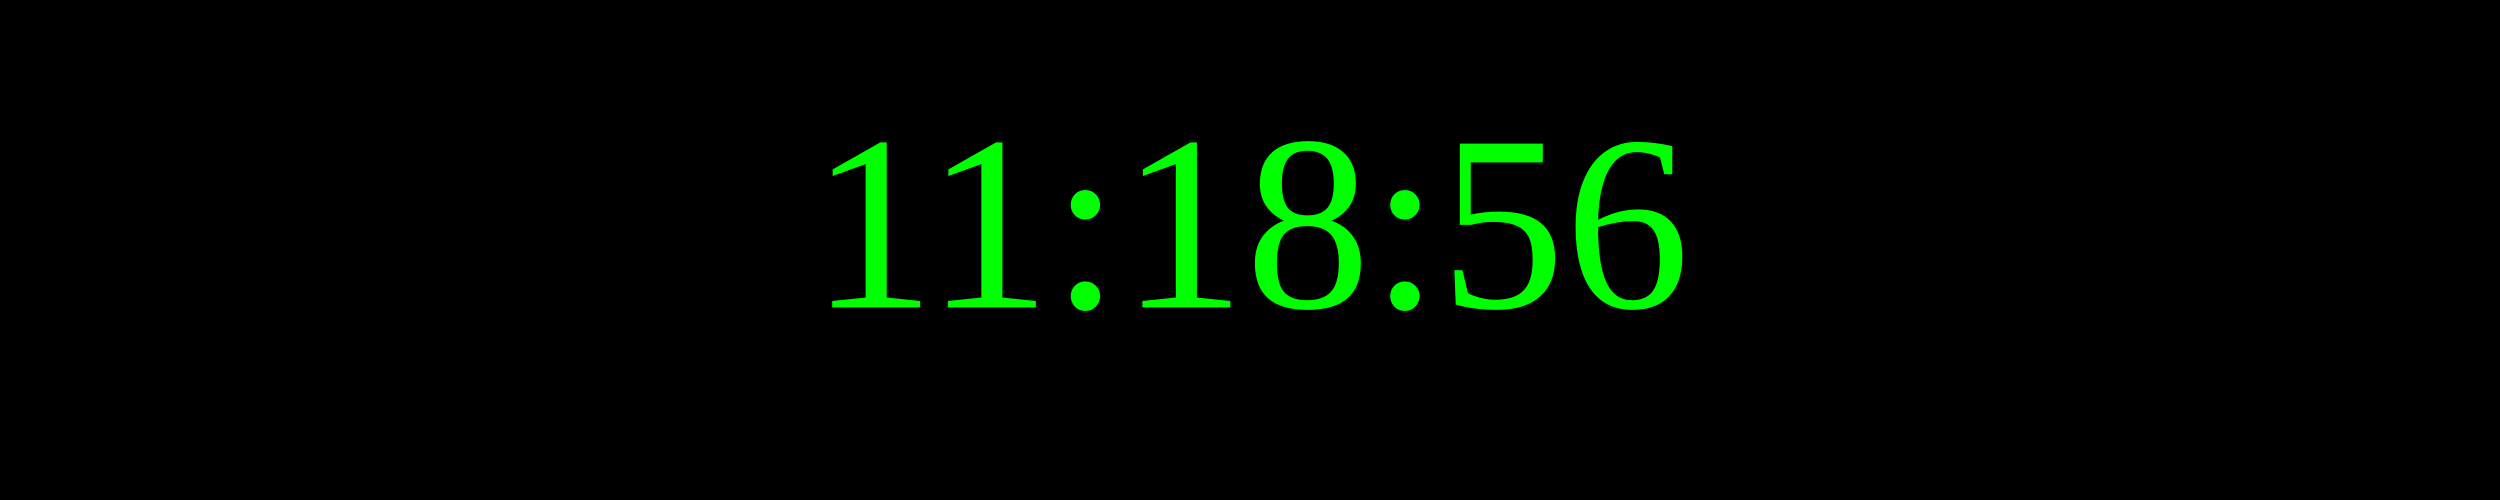
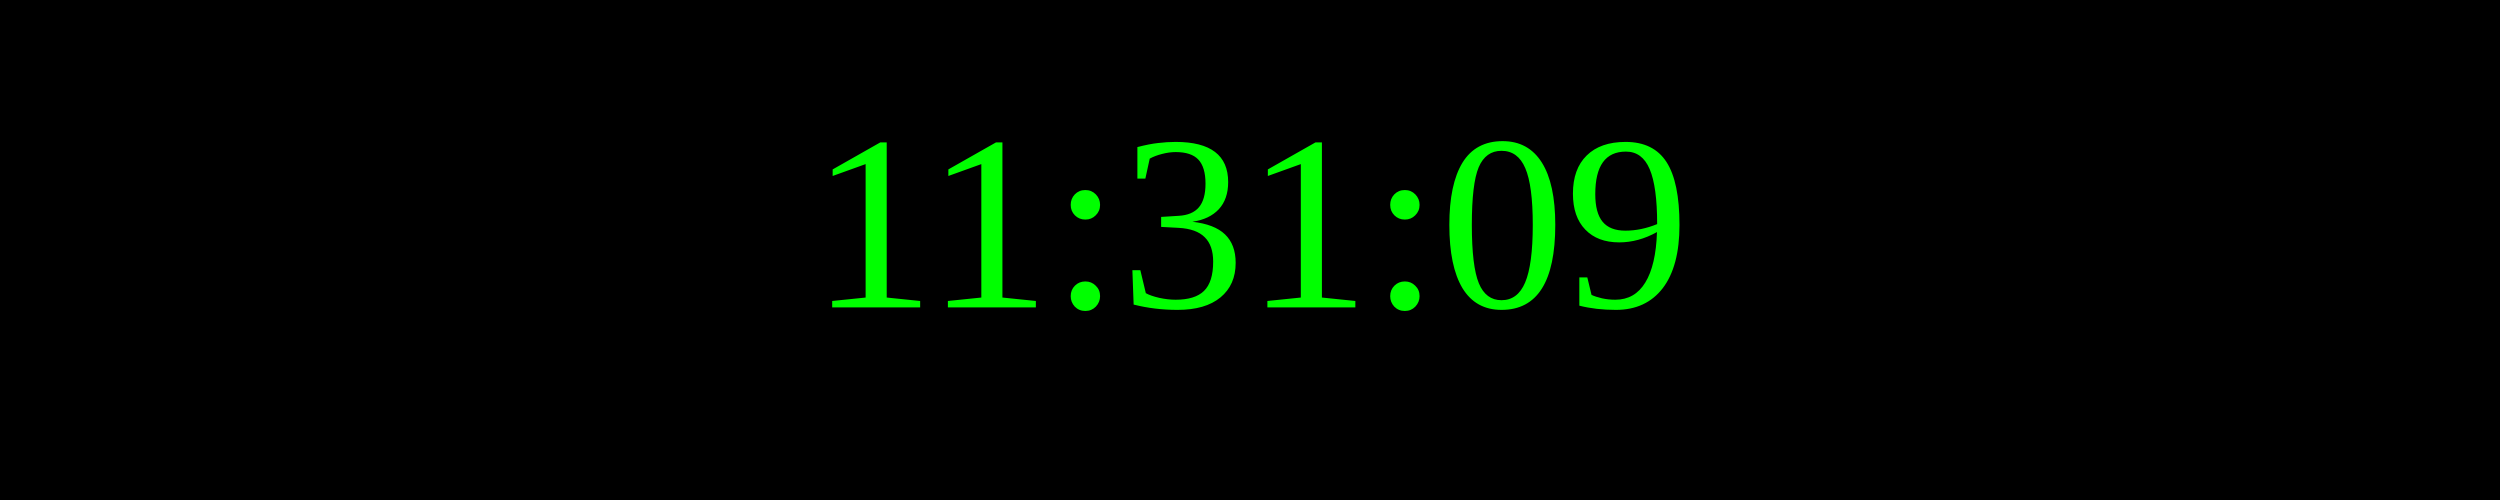
<svg xmlns="http://www.w3.org/2000/svg" width="250" height="50">
  <rect width="100%" height="100%" fill="black" />
  <text x="50%" y="50%" font-size="25" fill="lime" text-anchor="middle" dominant-baseline="middle">
- 11:18:56
+ 11:31:09
</text>
</svg>
